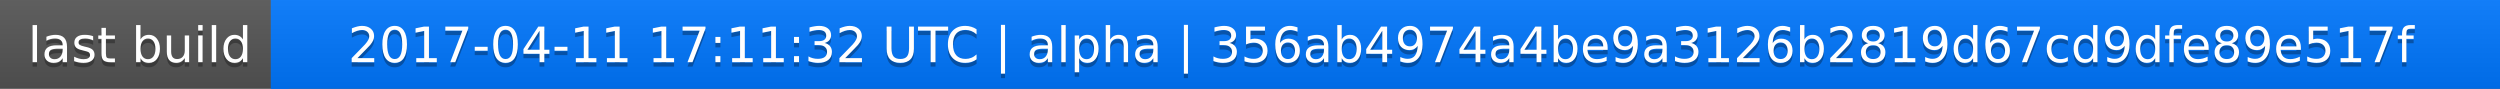
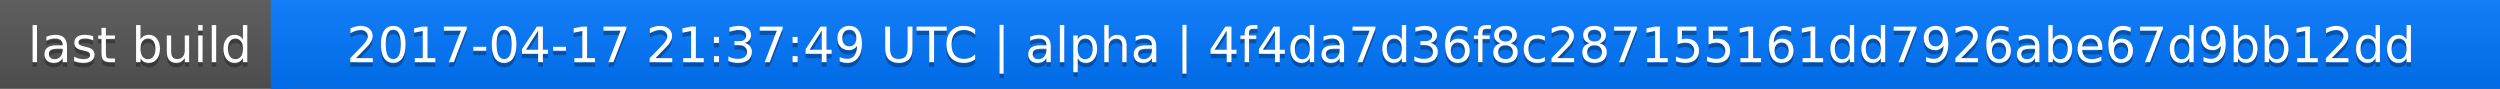
<svg xmlns="http://www.w3.org/2000/svg" width="563" height="20">
  <linearGradient id="a" x2="0" y2="100%">
    <stop offset="0" stop-color="#bbb" stop-opacity=".1" />
    <stop offset="1" stop-opacity=".1" />
  </linearGradient>
  <rect rx="0" width="563" height="20" fill="#555" />
  <rect rx="0" x="61" width="502" height="20" fill="#07f" />
  <path fill="#07f" d="M61 0h4v20h-4z" />
  <rect rx="0" width="563" height="20" fill="url(#a)" />
  <g fill="#fff" text-anchor="middle" font-family="DejaVu Sans,Verdana,Geneva,sans-serif" font-size="11">
    <text x="31.5" y="15" fill="#010101" fill-opacity=".3">last build</text>
    <text x="31.5" y="14">last build</text>
-     <text x="311" y="15" fill="#010101" fill-opacity=".3">2017-04-11 17:11:32 UTC | alpha | 356ab4974a4be9a3126b2819d67cd9dfe89e517f</text>
-     <text x="311" y="14">2017-04-11 17:11:32 UTC | alpha | 356ab4974a4be9a3126b2819d67cd9dfe89e517f</text>
+     <text x="311" y="15" fill="#010101" fill-opacity=".3">2017-04-17 21:37:49 UTC | alpha | 4f4da7d36f8c287155161dd7926abe67d9bb12dd</text>
+     <text x="311" y="14">2017-04-17 21:37:49 UTC | alpha | 4f4da7d36f8c287155161dd7926abe67d9bb12dd</text>
  </g>
</svg>
